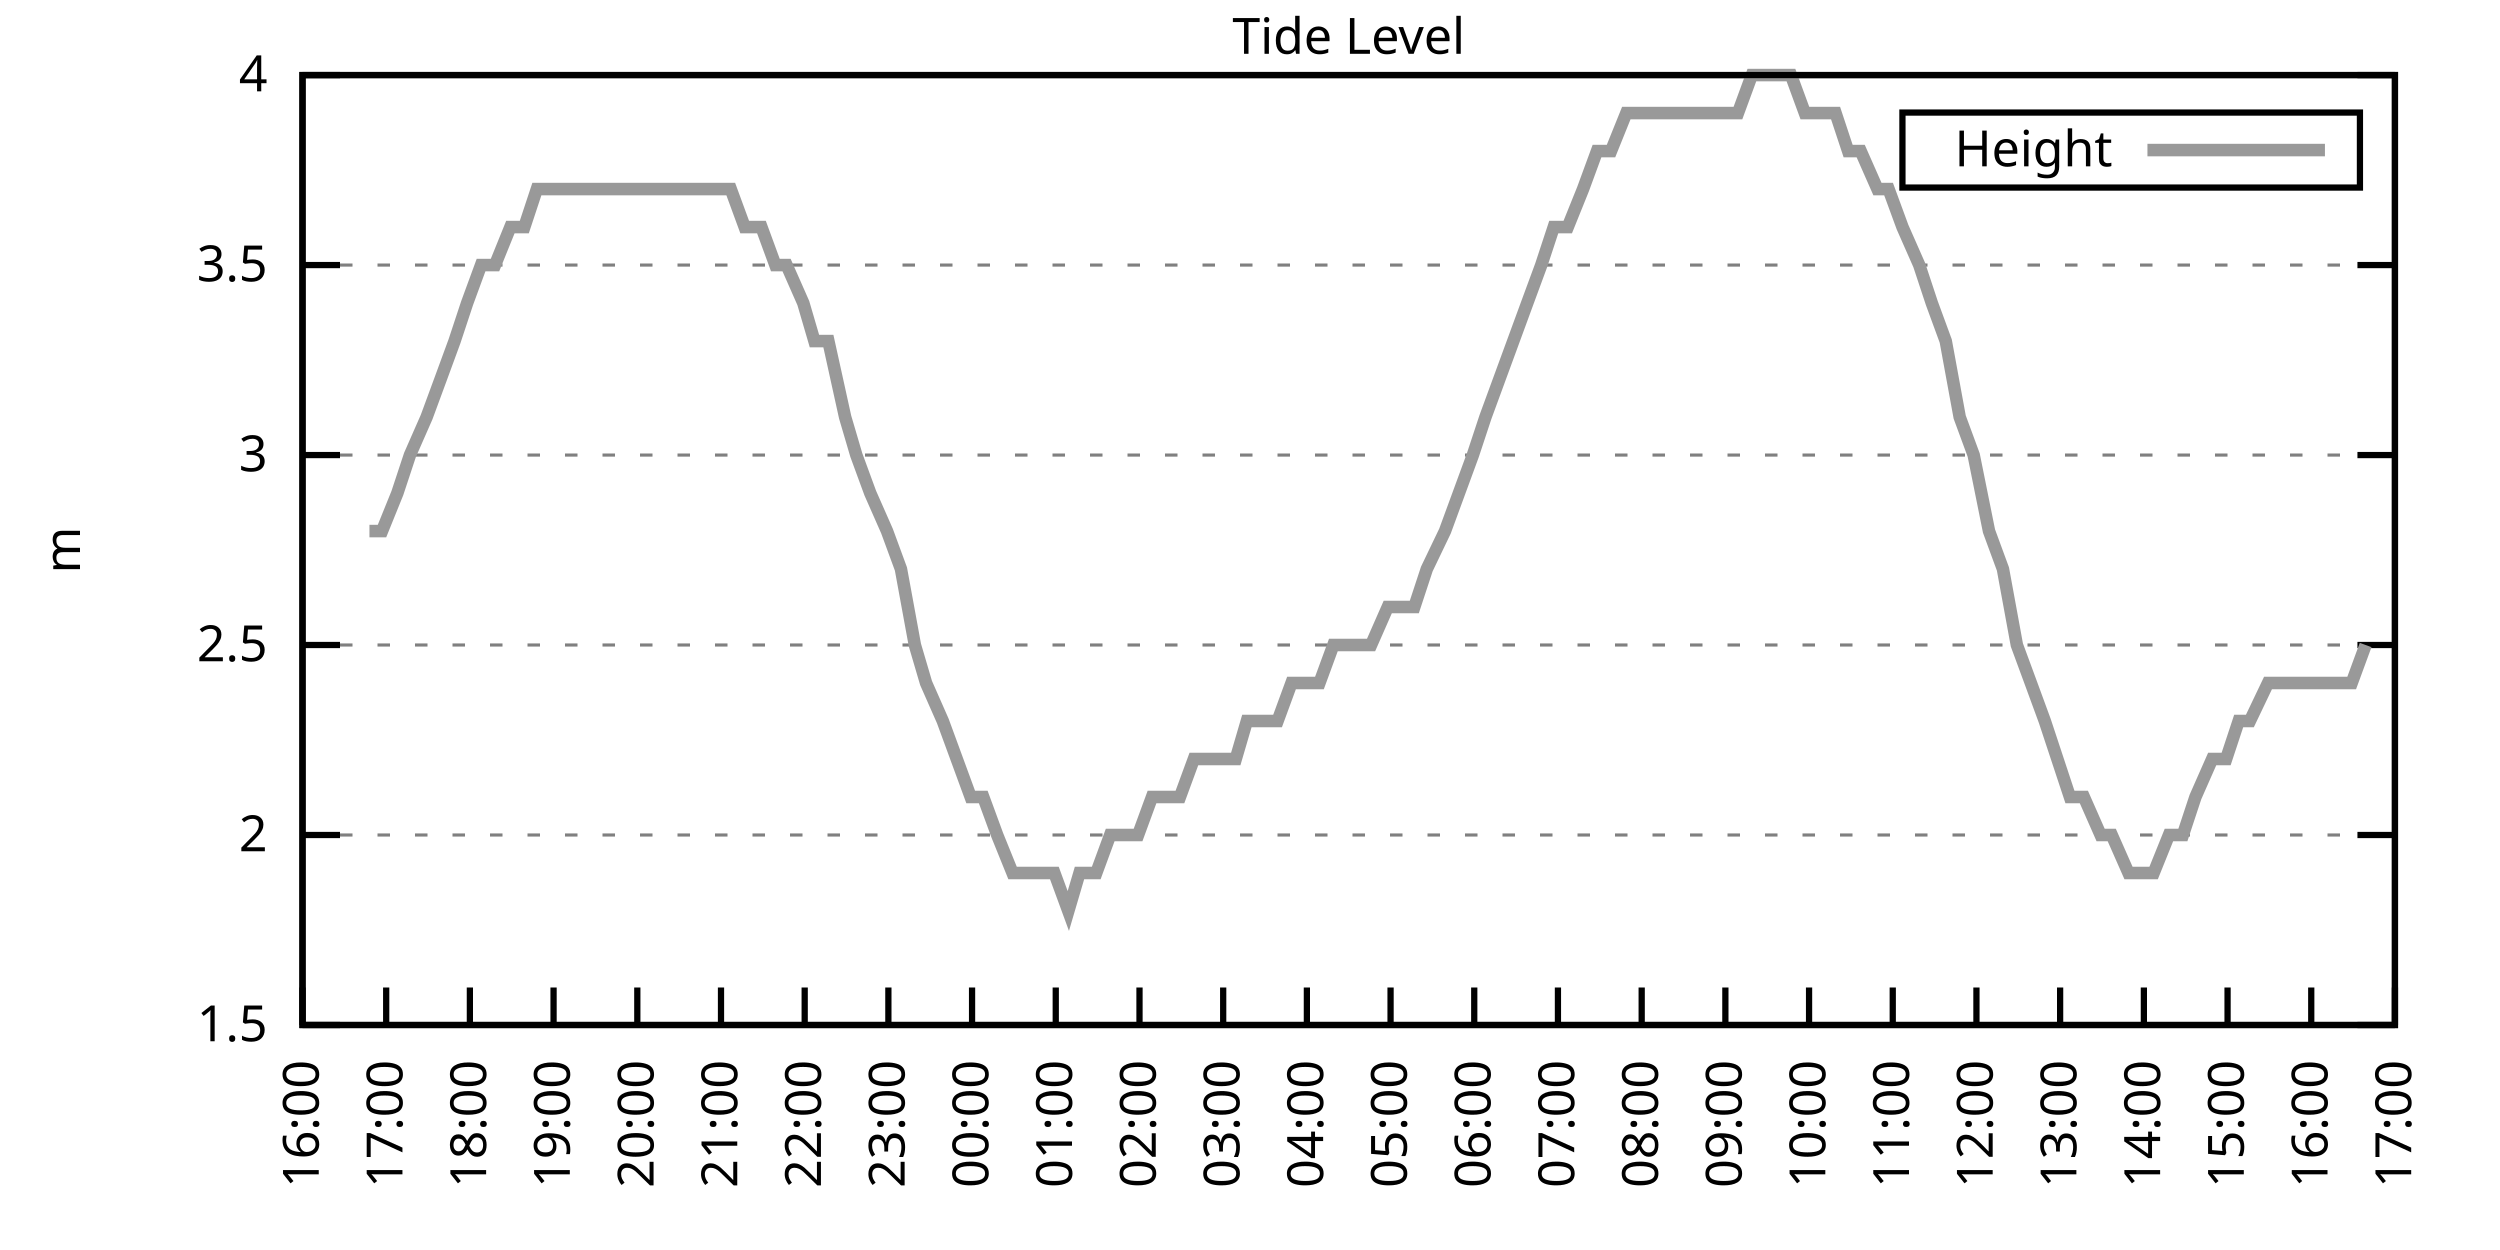
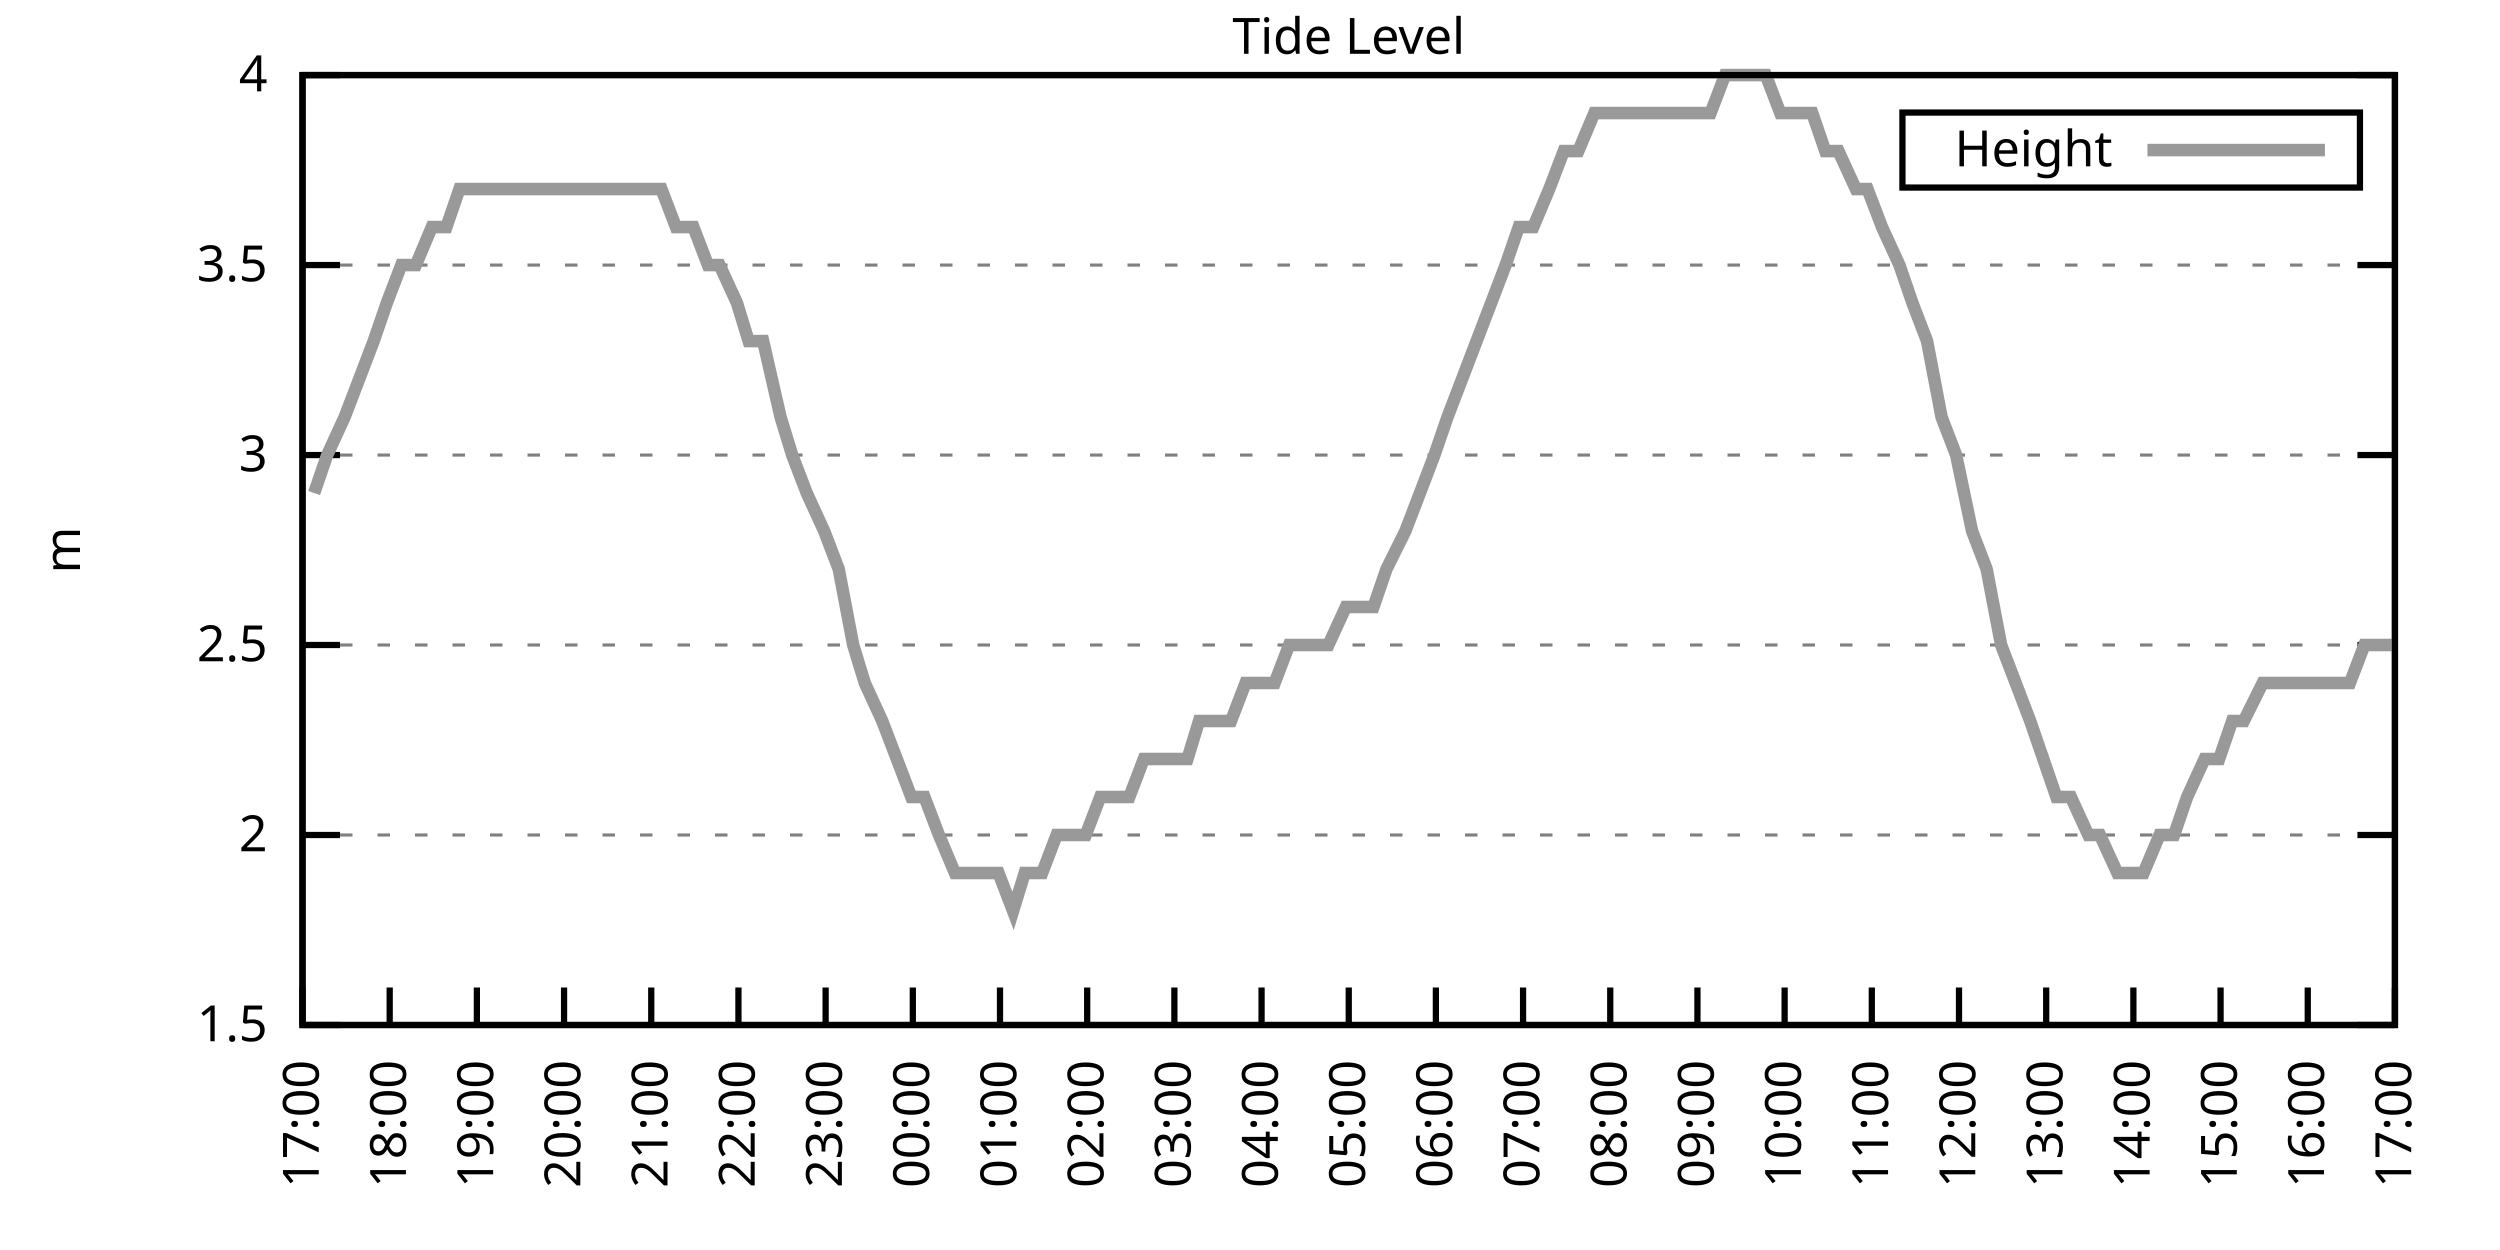
<svg xmlns="http://www.w3.org/2000/svg" xmlns:xlink="http://www.w3.org/1999/xlink" width="400" height="200" viewBox="0 0 400 200">
  <g id="gnuplot_canvas">
    <rect x="0" y="0" width="400" height="200" fill="none" />
    <defs>
      <circle id="gpDot" r="0.5" stroke-width="0.5" stroke="currentColor" />
      <path id="gpPt0" stroke-width="0.333" stroke="currentColor" d="M-1,0 h2 M0,-1 v2" />
      <path id="gpPt1" stroke-width="0.333" stroke="currentColor" d="M-1,-1 L1,1 M1,-1 L-1,1" />
      <path id="gpPt2" stroke-width="0.333" stroke="currentColor" d="M-1,0 L1,0 M0,-1 L0,1 M-1,-1 L1,1 M-1,1 L1,-1" />
      <rect id="gpPt3" stroke-width="0.333" stroke="currentColor" x="-1" y="-1" width="2" height="2" />
      <rect id="gpPt4" stroke-width="0.333" stroke="currentColor" fill="currentColor" x="-1" y="-1" width="2" height="2" />
      <circle id="gpPt5" stroke-width="0.333" stroke="currentColor" cx="0" cy="0" r="1" />
      <use xlink:href="#gpPt5" id="gpPt6" fill="currentColor" stroke="none" />
      <path id="gpPt7" stroke-width="0.333" stroke="currentColor" d="M0,-1.33 L-1.33,0.67 L1.33,0.67 z" />
      <use xlink:href="#gpPt7" id="gpPt8" fill="currentColor" stroke="none" />
      <use xlink:href="#gpPt7" id="gpPt9" stroke="currentColor" transform="rotate(180)" />
      <use xlink:href="#gpPt9" id="gpPt10" fill="currentColor" stroke="none" />
      <use xlink:href="#gpPt3" id="gpPt11" stroke="currentColor" transform="rotate(45)" />
      <use xlink:href="#gpPt11" id="gpPt12" fill="currentColor" stroke="none" />
      <path id="gpPt13" stroke-width="0.333" stroke="currentColor" d="M0,1.330 L1.265,0.411 L0.782,-1.067 L-0.782,-1.076 L-1.265,0.411 z" />
      <use xlink:href="#gpPt13" id="gpPt14" fill="currentColor" stroke="none" />
      <filter id="textbox" filterUnits="objectBoundingBox" x="0" y="0" height="1" width="1">
        <feFlood flood-color="white" flood-opacity="1" result="bgnd" />
        <feComposite in="SourceGraphic" in2="bgnd" operator="atop" />
      </filter>
      <filter id="greybox" filterUnits="objectBoundingBox" x="0" y="0" height="1" width="1">
        <feFlood flood-color="lightgrey" flood-opacity="1" result="grey" />
        <feComposite in="SourceGraphic" in2="grey" operator="atop" />
      </filter>
    </defs>
    <g fill="none" color="white" stroke="currentColor" stroke-width="1.00" stroke-linecap="butt" stroke-linejoin="miter">
</g>
    <g fill="none" color="black" stroke="currentColor" stroke-width="1.00" stroke-linecap="butt" stroke-linejoin="miter">
      <g stroke="none" shape-rendering="crispEdges">
        <polygon fill="rgb(255, 255, 255)" points="48.40,164.00 383.18,164.00 383.18,12.02 48.40,12.02 " />
      </g>
    </g>
    <g fill="none" color="black" stroke="currentColor" stroke-width="1.00" stroke-linecap="butt" stroke-linejoin="miter">
</g>
    <g fill="none" color="black" stroke="black" stroke-width="0.50" stroke-linecap="butt" stroke-linejoin="miter">
</g>
    <g fill="none" color="gray" stroke="currentColor" stroke-width="0.50" stroke-linecap="butt" stroke-linejoin="miter">
      <path stroke="gray" stroke-dasharray="2,4" class="gridline" d="M48.40,164.00 L383.19,164.00  " />
    </g>
    <g fill="none" color="gray" stroke="gray" stroke-width="1.00" stroke-linecap="butt" stroke-linejoin="miter">
</g>
    <g fill="none" color="black" stroke="currentColor" stroke-width="1.00" stroke-linecap="butt" stroke-linejoin="miter">
      <path stroke="black" d="M48.40,164.00 L54.40,164.00 M383.19,164.00 L377.19,164.00  " />
      <g transform="translate(42.80,166.60)" stroke="none" fill="black" font-family="Sans" font-size="8.00" text-anchor="end">
        <text>
          <tspan font-family="Sans"> 1.5</tspan>
        </text>
      </g>
    </g>
    <g fill="none" color="black" stroke="currentColor" stroke-width="1.00" stroke-linecap="butt" stroke-linejoin="miter">
</g>
    <g fill="none" color="black" stroke="black" stroke-width="0.50" stroke-linecap="butt" stroke-linejoin="miter">
</g>
    <g fill="none" color="gray" stroke="currentColor" stroke-width="0.50" stroke-linecap="butt" stroke-linejoin="miter">
      <path stroke="gray" stroke-dasharray="2,4" class="gridline" d="M48.40,133.60 L383.19,133.60  " />
    </g>
    <g fill="none" color="gray" stroke="gray" stroke-width="1.00" stroke-linecap="butt" stroke-linejoin="miter">
</g>
    <g fill="none" color="black" stroke="currentColor" stroke-width="1.00" stroke-linecap="butt" stroke-linejoin="miter">
      <path stroke="black" d="M48.40,133.60 L54.40,133.60 M383.19,133.60 L377.19,133.60  " />
      <g transform="translate(42.80,136.20)" stroke="none" fill="black" font-family="Sans" font-size="8.00" text-anchor="end">
        <text>
          <tspan font-family="Sans"> 2</tspan>
        </text>
      </g>
    </g>
    <g fill="none" color="black" stroke="currentColor" stroke-width="1.00" stroke-linecap="butt" stroke-linejoin="miter">
</g>
    <g fill="none" color="black" stroke="black" stroke-width="0.50" stroke-linecap="butt" stroke-linejoin="miter">
</g>
    <g fill="none" color="gray" stroke="currentColor" stroke-width="0.50" stroke-linecap="butt" stroke-linejoin="miter">
      <path stroke="gray" stroke-dasharray="2,4" class="gridline" d="M48.40,103.20 L383.19,103.20  " />
    </g>
    <g fill="none" color="gray" stroke="gray" stroke-width="1.00" stroke-linecap="butt" stroke-linejoin="miter">
</g>
    <g fill="none" color="black" stroke="currentColor" stroke-width="1.00" stroke-linecap="butt" stroke-linejoin="miter">
      <path stroke="black" d="M48.40,103.20 L54.40,103.20 M383.19,103.20 L377.19,103.20  " />
      <g transform="translate(42.80,105.80)" stroke="none" fill="black" font-family="Sans" font-size="8.00" text-anchor="end">
        <text>
          <tspan font-family="Sans"> 2.5</tspan>
        </text>
      </g>
    </g>
    <g fill="none" color="black" stroke="currentColor" stroke-width="1.00" stroke-linecap="butt" stroke-linejoin="miter">
</g>
    <g fill="none" color="black" stroke="black" stroke-width="0.50" stroke-linecap="butt" stroke-linejoin="miter">
</g>
    <g fill="none" color="gray" stroke="currentColor" stroke-width="0.50" stroke-linecap="butt" stroke-linejoin="miter">
      <path stroke="gray" stroke-dasharray="2,4" class="gridline" d="M48.40,72.81 L383.19,72.81  " />
    </g>
    <g fill="none" color="gray" stroke="gray" stroke-width="1.00" stroke-linecap="butt" stroke-linejoin="miter">
</g>
    <g fill="none" color="black" stroke="currentColor" stroke-width="1.00" stroke-linecap="butt" stroke-linejoin="miter">
      <path stroke="black" d="M48.40,72.81 L54.40,72.81 M383.19,72.81 L377.19,72.81  " />
      <g transform="translate(42.80,75.41)" stroke="none" fill="black" font-family="Sans" font-size="8.00" text-anchor="end">
        <text>
          <tspan font-family="Sans"> 3</tspan>
        </text>
      </g>
    </g>
    <g fill="none" color="black" stroke="currentColor" stroke-width="1.00" stroke-linecap="butt" stroke-linejoin="miter">
</g>
    <g fill="none" color="black" stroke="black" stroke-width="0.50" stroke-linecap="butt" stroke-linejoin="miter">
</g>
    <g fill="none" color="gray" stroke="currentColor" stroke-width="0.50" stroke-linecap="butt" stroke-linejoin="miter">
      <path stroke="gray" stroke-dasharray="2,4" class="gridline" d="M48.40,42.41 L383.19,42.41  " />
    </g>
    <g fill="none" color="gray" stroke="gray" stroke-width="1.00" stroke-linecap="butt" stroke-linejoin="miter">
</g>
    <g fill="none" color="black" stroke="currentColor" stroke-width="1.00" stroke-linecap="butt" stroke-linejoin="miter">
      <path stroke="black" d="M48.40,42.41 L54.40,42.41 M383.19,42.41 L377.19,42.41  " />
      <g transform="translate(42.80,45.01)" stroke="none" fill="black" font-family="Sans" font-size="8.00" text-anchor="end">
        <text>
          <tspan font-family="Sans"> 3.5</tspan>
        </text>
      </g>
    </g>
    <g fill="none" color="black" stroke="currentColor" stroke-width="1.00" stroke-linecap="butt" stroke-linejoin="miter">
</g>
    <g fill="none" color="black" stroke="black" stroke-width="0.50" stroke-linecap="butt" stroke-linejoin="miter">
</g>
    <g fill="none" color="gray" stroke="currentColor" stroke-width="0.50" stroke-linecap="butt" stroke-linejoin="miter">
      <path stroke="gray" stroke-dasharray="2,4" class="gridline" d="M48.40,12.01 L383.19,12.01  " />
    </g>
    <g fill="none" color="gray" stroke="gray" stroke-width="1.00" stroke-linecap="butt" stroke-linejoin="miter">
</g>
    <g fill="none" color="black" stroke="currentColor" stroke-width="1.00" stroke-linecap="butt" stroke-linejoin="miter">
      <path stroke="black" d="M48.40,12.01 L54.40,12.01 M383.19,12.01 L377.19,12.01  " />
      <g transform="translate(42.80,14.61)" stroke="none" fill="black" font-family="Sans" font-size="8.00" text-anchor="end">
        <text>
          <tspan font-family="Sans"> 4</tspan>
        </text>
      </g>
    </g>
    <g fill="none" color="black" stroke="currentColor" stroke-width="1.00" stroke-linecap="butt" stroke-linejoin="miter">
      <path stroke="black" d="M48.40,164.00 L48.40,158.00  " />
      <g transform="translate(51.00,169.60) rotate(270.00)" stroke="none" fill="black" font-family="Sans" font-size="8.00" text-anchor="end">
        <text>
-           <tspan font-family="Sans">16:00</tspan>
-         </text>
-       </g>
-     </g>
-     <g fill="none" color="black" stroke="currentColor" stroke-width="1.00" stroke-linecap="butt" stroke-linejoin="miter">
-       <path stroke="black" d="M61.79,164.00 L61.79,158.00  " />
-       <g transform="translate(64.39,169.60) rotate(270.00)" stroke="none" fill="black" font-family="Sans" font-size="8.00" text-anchor="end">
-         <text>
          <tspan font-family="Sans">17:00</tspan>
        </text>
      </g>
    </g>
    <g fill="none" color="black" stroke="currentColor" stroke-width="1.00" stroke-linecap="butt" stroke-linejoin="miter">
-       <path stroke="black" d="M75.18,164.00 L75.18,158.00  " />
-       <g transform="translate(77.78,169.60) rotate(270.00)" stroke="none" fill="black" font-family="Sans" font-size="8.00" text-anchor="end">
+       <path stroke="black" d="M62.35,164.00 L62.35,158.00  " />
+       <g transform="translate(64.95,169.60) rotate(270.00)" stroke="none" fill="black" font-family="Sans" font-size="8.00" text-anchor="end">
        <text>
          <tspan font-family="Sans">18:00</tspan>
        </text>
      </g>
    </g>
    <g fill="none" color="black" stroke="currentColor" stroke-width="1.00" stroke-linecap="butt" stroke-linejoin="miter">
-       <path stroke="black" d="M88.57,164.00 L88.57,158.00  " />
-       <g transform="translate(91.17,169.60) rotate(270.00)" stroke="none" fill="black" font-family="Sans" font-size="8.00" text-anchor="end">
+       <path stroke="black" d="M76.30,164.00 L76.30,158.00  " />
+       <g transform="translate(78.90,169.60) rotate(270.00)" stroke="none" fill="black" font-family="Sans" font-size="8.00" text-anchor="end">
        <text>
          <tspan font-family="Sans">19:00</tspan>
        </text>
      </g>
    </g>
    <g fill="none" color="black" stroke="currentColor" stroke-width="1.00" stroke-linecap="butt" stroke-linejoin="miter">
-       <path stroke="black" d="M101.97,164.00 L101.97,158.00  " />
-       <g transform="translate(104.57,169.60) rotate(270.00)" stroke="none" fill="black" font-family="Sans" font-size="8.00" text-anchor="end">
+       <path stroke="black" d="M90.25,164.00 L90.25,158.00  " />
+       <g transform="translate(92.85,169.60) rotate(270.00)" stroke="none" fill="black" font-family="Sans" font-size="8.00" text-anchor="end">
        <text>
          <tspan font-family="Sans">20:00</tspan>
        </text>
      </g>
    </g>
    <g fill="none" color="black" stroke="currentColor" stroke-width="1.00" stroke-linecap="butt" stroke-linejoin="miter">
-       <path stroke="black" d="M115.36,164.00 L115.36,158.00  " />
-       <g transform="translate(117.96,169.60) rotate(270.00)" stroke="none" fill="black" font-family="Sans" font-size="8.00" text-anchor="end">
+       <path stroke="black" d="M104.20,164.00 L104.20,158.00  " />
+       <g transform="translate(106.80,169.60) rotate(270.00)" stroke="none" fill="black" font-family="Sans" font-size="8.00" text-anchor="end">
        <text>
          <tspan font-family="Sans">21:00</tspan>
        </text>
      </g>
    </g>
    <g fill="none" color="black" stroke="currentColor" stroke-width="1.00" stroke-linecap="butt" stroke-linejoin="miter">
-       <path stroke="black" d="M128.75,164.00 L128.75,158.00  " />
-       <g transform="translate(131.35,169.60) rotate(270.00)" stroke="none" fill="black" font-family="Sans" font-size="8.00" text-anchor="end">
+       <path stroke="black" d="M118.15,164.00 L118.15,158.00  " />
+       <g transform="translate(120.75,169.60) rotate(270.00)" stroke="none" fill="black" font-family="Sans" font-size="8.00" text-anchor="end">
        <text>
          <tspan font-family="Sans">22:00</tspan>
        </text>
      </g>
    </g>
    <g fill="none" color="black" stroke="currentColor" stroke-width="1.00" stroke-linecap="butt" stroke-linejoin="miter">
-       <path stroke="black" d="M142.14,164.00 L142.14,158.00  " />
-       <g transform="translate(144.74,169.60) rotate(270.00)" stroke="none" fill="black" font-family="Sans" font-size="8.00" text-anchor="end">
+       <path stroke="black" d="M132.10,164.00 L132.10,158.00  " />
+       <g transform="translate(134.70,169.60) rotate(270.00)" stroke="none" fill="black" font-family="Sans" font-size="8.00" text-anchor="end">
        <text>
          <tspan font-family="Sans">23:00</tspan>
        </text>
      </g>
    </g>
    <g fill="none" color="black" stroke="currentColor" stroke-width="1.00" stroke-linecap="butt" stroke-linejoin="miter">
-       <path stroke="black" d="M155.53,164.00 L155.53,158.00  " />
-       <g transform="translate(158.13,169.60) rotate(270.00)" stroke="none" fill="black" font-family="Sans" font-size="8.00" text-anchor="end">
+       <path stroke="black" d="M146.05,164.00 L146.05,158.00  " />
+       <g transform="translate(148.65,169.60) rotate(270.00)" stroke="none" fill="black" font-family="Sans" font-size="8.00" text-anchor="end">
        <text>
          <tspan font-family="Sans">00:00</tspan>
        </text>
      </g>
    </g>
    <g fill="none" color="black" stroke="currentColor" stroke-width="1.00" stroke-linecap="butt" stroke-linejoin="miter">
-       <path stroke="black" d="M168.92,164.00 L168.92,158.00  " />
-       <g transform="translate(171.52,169.60) rotate(270.00)" stroke="none" fill="black" font-family="Sans" font-size="8.00" text-anchor="end">
+       <path stroke="black" d="M160.00,164.00 L160.00,158.00  " />
+       <g transform="translate(162.60,169.60) rotate(270.00)" stroke="none" fill="black" font-family="Sans" font-size="8.00" text-anchor="end">
        <text>
          <tspan font-family="Sans">01:00</tspan>
        </text>
      </g>
    </g>
    <g fill="none" color="black" stroke="currentColor" stroke-width="1.00" stroke-linecap="butt" stroke-linejoin="miter">
-       <path stroke="black" d="M182.32,164.00 L182.32,158.00  " />
-       <g transform="translate(184.92,169.60) rotate(270.00)" stroke="none" fill="black" font-family="Sans" font-size="8.00" text-anchor="end">
+       <path stroke="black" d="M173.95,164.00 L173.95,158.00  " />
+       <g transform="translate(176.55,169.60) rotate(270.00)" stroke="none" fill="black" font-family="Sans" font-size="8.00" text-anchor="end">
        <text>
          <tspan font-family="Sans">02:00</tspan>
        </text>
      </g>
    </g>
    <g fill="none" color="black" stroke="currentColor" stroke-width="1.00" stroke-linecap="butt" stroke-linejoin="miter">
-       <path stroke="black" d="M195.71,164.00 L195.71,158.00  " />
-       <g transform="translate(198.31,169.60) rotate(270.00)" stroke="none" fill="black" font-family="Sans" font-size="8.00" text-anchor="end">
+       <path stroke="black" d="M187.90,164.00 L187.90,158.00  " />
+       <g transform="translate(190.50,169.60) rotate(270.00)" stroke="none" fill="black" font-family="Sans" font-size="8.00" text-anchor="end">
        <text>
          <tspan font-family="Sans">03:00</tspan>
        </text>
      </g>
    </g>
    <g fill="none" color="black" stroke="currentColor" stroke-width="1.00" stroke-linecap="butt" stroke-linejoin="miter">
-       <path stroke="black" d="M209.10,164.00 L209.10,158.00  " />
-       <g transform="translate(211.70,169.60) rotate(270.00)" stroke="none" fill="black" font-family="Sans" font-size="8.00" text-anchor="end">
+       <path stroke="black" d="M201.85,164.00 L201.85,158.00  " />
+       <g transform="translate(204.45,169.60) rotate(270.00)" stroke="none" fill="black" font-family="Sans" font-size="8.00" text-anchor="end">
        <text>
          <tspan font-family="Sans">04:00</tspan>
        </text>
      </g>
    </g>
    <g fill="none" color="black" stroke="currentColor" stroke-width="1.00" stroke-linecap="butt" stroke-linejoin="miter">
-       <path stroke="black" d="M222.49,164.00 L222.49,158.00  " />
-       <g transform="translate(225.09,169.60) rotate(270.00)" stroke="none" fill="black" font-family="Sans" font-size="8.00" text-anchor="end">
+       <path stroke="black" d="M215.80,164.00 L215.80,158.00  " />
+       <g transform="translate(218.40,169.60) rotate(270.00)" stroke="none" fill="black" font-family="Sans" font-size="8.00" text-anchor="end">
        <text>
          <tspan font-family="Sans">05:00</tspan>
        </text>
      </g>
    </g>
    <g fill="none" color="black" stroke="currentColor" stroke-width="1.00" stroke-linecap="butt" stroke-linejoin="miter">
-       <path stroke="black" d="M235.88,164.00 L235.88,158.00  " />
-       <g transform="translate(238.48,169.60) rotate(270.00)" stroke="none" fill="black" font-family="Sans" font-size="8.00" text-anchor="end">
+       <path stroke="black" d="M229.74,164.00 L229.74,158.00  " />
+       <g transform="translate(232.34,169.60) rotate(270.00)" stroke="none" fill="black" font-family="Sans" font-size="8.00" text-anchor="end">
        <text>
          <tspan font-family="Sans">06:00</tspan>
        </text>
      </g>
    </g>
    <g fill="none" color="black" stroke="currentColor" stroke-width="1.00" stroke-linecap="butt" stroke-linejoin="miter">
-       <path stroke="black" d="M249.27,164.00 L249.27,158.00  " />
-       <g transform="translate(251.87,169.60) rotate(270.00)" stroke="none" fill="black" font-family="Sans" font-size="8.00" text-anchor="end">
+       <path stroke="black" d="M243.69,164.00 L243.69,158.00  " />
+       <g transform="translate(246.29,169.60) rotate(270.00)" stroke="none" fill="black" font-family="Sans" font-size="8.00" text-anchor="end">
        <text>
          <tspan font-family="Sans">07:00</tspan>
        </text>
      </g>
    </g>
    <g fill="none" color="black" stroke="currentColor" stroke-width="1.00" stroke-linecap="butt" stroke-linejoin="miter">
-       <path stroke="black" d="M262.67,164.00 L262.67,158.00  " />
-       <g transform="translate(265.27,169.60) rotate(270.00)" stroke="none" fill="black" font-family="Sans" font-size="8.00" text-anchor="end">
+       <path stroke="black" d="M257.64,164.00 L257.64,158.00  " />
+       <g transform="translate(260.24,169.60) rotate(270.00)" stroke="none" fill="black" font-family="Sans" font-size="8.00" text-anchor="end">
        <text>
          <tspan font-family="Sans">08:00</tspan>
        </text>
      </g>
    </g>
    <g fill="none" color="black" stroke="currentColor" stroke-width="1.00" stroke-linecap="butt" stroke-linejoin="miter">
-       <path stroke="black" d="M276.06,164.00 L276.06,158.00  " />
-       <g transform="translate(278.66,169.60) rotate(270.00)" stroke="none" fill="black" font-family="Sans" font-size="8.00" text-anchor="end">
+       <path stroke="black" d="M271.59,164.00 L271.59,158.00  " />
+       <g transform="translate(274.19,169.60) rotate(270.00)" stroke="none" fill="black" font-family="Sans" font-size="8.00" text-anchor="end">
        <text>
          <tspan font-family="Sans">09:00</tspan>
        </text>
      </g>
    </g>
    <g fill="none" color="black" stroke="currentColor" stroke-width="1.00" stroke-linecap="butt" stroke-linejoin="miter">
-       <path stroke="black" d="M289.45,164.00 L289.45,158.00  " />
-       <g transform="translate(292.05,169.60) rotate(270.00)" stroke="none" fill="black" font-family="Sans" font-size="8.00" text-anchor="end">
+       <path stroke="black" d="M285.54,164.00 L285.54,158.00  " />
+       <g transform="translate(288.14,169.60) rotate(270.00)" stroke="none" fill="black" font-family="Sans" font-size="8.00" text-anchor="end">
        <text>
          <tspan font-family="Sans">10:00</tspan>
        </text>
      </g>
    </g>
    <g fill="none" color="black" stroke="currentColor" stroke-width="1.00" stroke-linecap="butt" stroke-linejoin="miter">
-       <path stroke="black" d="M302.84,164.00 L302.84,158.00  " />
-       <g transform="translate(305.44,169.60) rotate(270.00)" stroke="none" fill="black" font-family="Sans" font-size="8.00" text-anchor="end">
+       <path stroke="black" d="M299.49,164.00 L299.49,158.00  " />
+       <g transform="translate(302.09,169.60) rotate(270.00)" stroke="none" fill="black" font-family="Sans" font-size="8.00" text-anchor="end">
        <text>
          <tspan font-family="Sans">11:00</tspan>
        </text>
      </g>
    </g>
    <g fill="none" color="black" stroke="currentColor" stroke-width="1.00" stroke-linecap="butt" stroke-linejoin="miter">
-       <path stroke="black" d="M316.23,164.00 L316.23,158.00  " />
-       <g transform="translate(318.83,169.60) rotate(270.00)" stroke="none" fill="black" font-family="Sans" font-size="8.00" text-anchor="end">
+       <path stroke="black" d="M313.44,164.00 L313.44,158.00  " />
+       <g transform="translate(316.04,169.60) rotate(270.00)" stroke="none" fill="black" font-family="Sans" font-size="8.00" text-anchor="end">
        <text>
          <tspan font-family="Sans">12:00</tspan>
        </text>
      </g>
    </g>
    <g fill="none" color="black" stroke="currentColor" stroke-width="1.00" stroke-linecap="butt" stroke-linejoin="miter">
-       <path stroke="black" d="M329.62,164.00 L329.62,158.00  " />
-       <g transform="translate(332.22,169.60) rotate(270.00)" stroke="none" fill="black" font-family="Sans" font-size="8.00" text-anchor="end">
+       <path stroke="black" d="M327.39,164.00 L327.39,158.00  " />
+       <g transform="translate(329.99,169.60) rotate(270.00)" stroke="none" fill="black" font-family="Sans" font-size="8.00" text-anchor="end">
        <text>
          <tspan font-family="Sans">13:00</tspan>
        </text>
      </g>
    </g>
    <g fill="none" color="black" stroke="currentColor" stroke-width="1.00" stroke-linecap="butt" stroke-linejoin="miter">
-       <path stroke="black" d="M343.02,164.00 L343.02,158.00  " />
-       <g transform="translate(345.62,169.60) rotate(270.00)" stroke="none" fill="black" font-family="Sans" font-size="8.00" text-anchor="end">
+       <path stroke="black" d="M341.34,164.00 L341.34,158.00  " />
+       <g transform="translate(343.94,169.60) rotate(270.00)" stroke="none" fill="black" font-family="Sans" font-size="8.00" text-anchor="end">
        <text>
          <tspan font-family="Sans">14:00</tspan>
        </text>
      </g>
    </g>
    <g fill="none" color="black" stroke="currentColor" stroke-width="1.00" stroke-linecap="butt" stroke-linejoin="miter">
-       <path stroke="black" d="M356.41,164.00 L356.41,158.00  " />
-       <g transform="translate(359.01,169.60) rotate(270.00)" stroke="none" fill="black" font-family="Sans" font-size="8.00" text-anchor="end">
+       <path stroke="black" d="M355.29,164.00 L355.29,158.00  " />
+       <g transform="translate(357.89,169.60) rotate(270.00)" stroke="none" fill="black" font-family="Sans" font-size="8.00" text-anchor="end">
        <text>
          <tspan font-family="Sans">15:00</tspan>
        </text>
      </g>
    </g>
    <g fill="none" color="black" stroke="currentColor" stroke-width="1.00" stroke-linecap="butt" stroke-linejoin="miter">
-       <path stroke="black" d="M369.80,164.00 L369.80,158.00  " />
-       <g transform="translate(372.40,169.60) rotate(270.00)" stroke="none" fill="black" font-family="Sans" font-size="8.00" text-anchor="end">
+       <path stroke="black" d="M369.24,164.00 L369.24,158.00  " />
+       <g transform="translate(371.84,169.60) rotate(270.00)" stroke="none" fill="black" font-family="Sans" font-size="8.00" text-anchor="end">
        <text>
          <tspan font-family="Sans">16:00</tspan>
        </text>
      </g>
    </g>
    <g fill="none" color="black" stroke="currentColor" stroke-width="1.00" stroke-linecap="butt" stroke-linejoin="miter">
      <path stroke="black" d="M383.19,164.00 L383.19,158.00  " />
      <g transform="translate(385.79,169.60) rotate(270.00)" stroke="none" fill="black" font-family="Sans" font-size="8.00" text-anchor="end">
        <text>
          <tspan font-family="Sans">17:00</tspan>
        </text>
      </g>
    </g>
    <g fill="none" color="black" stroke="currentColor" stroke-width="1.00" stroke-linecap="butt" stroke-linejoin="miter">
</g>
    <g fill="none" color="black" stroke="currentColor" stroke-width="1.00" stroke-linecap="butt" stroke-linejoin="miter">
      <path stroke="black" d="M48.40,12.01 L48.40,164.00 L383.19,164.00 L383.19,12.01 L48.40,12.01 Z  " />
    </g>
    <g fill="none" color="black" stroke="currentColor" stroke-width="1.00" stroke-linecap="butt" stroke-linejoin="miter">
</g>
    <g fill="none" color="black" stroke="currentColor" stroke-width="1.00" stroke-linecap="butt" stroke-linejoin="miter">
      <path stroke="black" d="M304.39,30.01 L304.39,18.01 L377.59,18.01 L377.59,30.01 L304.39,30.01 Z  " />
    </g>
    <g id="Tide_level_plot_1">
      <g fill="none" color="white" stroke="black" stroke-width="2.00" stroke-linecap="butt" stroke-linejoin="miter">
</g>
      <g fill="none" color="black" stroke="currentColor" stroke-width="2.00" stroke-linecap="butt" stroke-linejoin="miter">
        <g transform="translate(337.99,26.61)" stroke="none" fill="black" font-family="Sans" font-size="8.00" text-anchor="end">
          <text>
            <tspan font-family="Sans">Height</tspan>
          </text>
        </g>
      </g>
      <g fill="none" color="black" stroke="currentColor" stroke-width="2.00" stroke-linecap="butt" stroke-linejoin="miter">
-         <path stroke="rgb(153, 153, 153)" d="M343.59,24.01 L371.99,24.01 M59.11,84.97 L61.12,84.97 L63.58,78.89 L65.59,72.81 L68.26,66.73 L70.50,60.65   L72.73,54.57 L74.74,48.49 L76.97,42.41 L79.20,42.41 L81.66,36.33 L83.89,36.33 L85.90,30.25 L87.91,30.25   L90.58,30.25 L92.82,30.25 L94.82,30.25 L97.28,30.25 L99.29,30.25 L101.30,30.25 L103.53,30.25 L105.76,30.25   L108.22,30.25 L110.45,30.25 L112.46,30.25 L115.13,30.25 L116.92,30.25 L119.15,36.33 L121.83,36.33 L124.06,42.41   L125.85,42.41 L128.53,48.49 L130.31,54.57 L132.54,54.57 L135.22,66.73 L137.01,72.81 L139.24,78.89 L141.92,84.97   L144.15,91.04 L146.38,103.20 L148.17,109.28 L150.85,115.36 L153.08,121.44 L155.31,127.52 L157.32,127.52 L159.55,133.60   L162.01,139.68 L164.24,139.68 L166.25,139.68 L168.70,139.68 L170.93,145.76 L172.72,139.68 L175.40,139.68 L177.63,133.60   L179.64,133.60 L182.09,133.60 L184.32,127.52 L186.56,127.52 L188.79,127.52 L191.02,121.44 L193.25,121.44 L195.48,121.44   L197.72,121.44 L199.50,115.36 L202.18,115.36 L204.41,115.36 L206.64,109.28 L208.88,109.28 L211.11,109.28 L213.34,103.20   L215.13,103.20 L217.80,103.20 L219.37,103.20 L222.04,97.12 L224.05,97.12 L226.29,97.12 L228.29,91.04 L231.20,84.97   L233.43,78.89 L235.66,72.81 L237.67,66.73 L239.90,60.65 L242.13,54.57 L244.36,48.49 L246.60,42.41 L248.60,36.33   L250.84,36.33 L253.29,30.25 L255.52,24.17 L257.76,24.17 L260.21,18.09 L262.22,18.09 L264.45,18.09 L266.68,18.09   L268.69,18.09 L271.37,18.09 L273.16,18.09 L275.83,18.09 L278.07,18.09 L280.30,12.01 L282.53,12.01 L284.54,12.01   L286.55,12.01 L288.78,18.09 L291.46,18.09 L293.69,18.09 L295.70,24.17 L297.71,24.17 L300.39,30.25 L302.17,30.25   L304.40,36.33 L307.08,42.41 L309.09,48.49 L311.32,54.57 L313.55,66.73 L315.79,72.81 L318.24,84.97 L320.47,91.04   L322.70,103.20 L324.94,109.28 L327.17,115.36 L329.18,121.44 L331.19,127.52 L333.42,127.52 L336.10,133.60 L337.88,133.60   L340.56,139.68 L342.57,139.68 L344.58,139.68 L347.03,133.60 L349.26,133.60 L351.27,127.52 L353.95,121.44 L356.18,121.44   L358.19,115.36 L359.98,115.36 L362.88,109.28 L364.44,109.28 L367.34,109.28 L369.58,109.28 L371.81,109.28 L374.04,109.28   L376.27,109.28 L378.50,103.20  " />
+         <path stroke="rgb(153, 153, 153)" d="M343.59,24.01 L371.99,24.01 M50.26,78.89 L52.35,72.81 L55.14,66.73 L57.47,60.65 L59.79,54.57 L61.88,48.49   L64.21,42.41 L66.53,42.41 L69.09,36.33 L71.42,36.33 L73.51,30.25 L75.60,30.25 L78.39,30.25 L80.72,30.25   L82.81,30.25 L85.37,30.25 L87.46,30.25 L89.55,30.25 L91.88,30.25 L94.20,30.25 L96.76,30.25 L99.08,30.25   L101.18,30.25 L103.97,30.25 L105.83,30.25 L108.15,36.33 L110.94,36.33 L113.27,42.41 L115.13,42.41 L117.92,48.49   L119.78,54.57 L122.10,54.57 L124.89,66.73 L126.75,72.81 L129.08,78.89 L131.87,84.97 L134.19,91.04 L136.51,103.20   L138.37,109.28 L141.16,115.36 L143.49,121.44 L145.81,127.52 L147.91,127.52 L150.23,133.60 L152.79,139.68 L155.11,139.68   L157.21,139.68 L159.76,139.68 L162.09,145.76 L163.95,139.68 L166.74,139.68 L169.06,133.60 L171.16,133.60 L173.71,133.60   L176.04,127.52 L178.36,127.52 L180.69,127.52 L183.01,121.44 L185.34,121.44 L187.66,121.44 L189.99,121.44 L191.85,115.36   L194.64,115.36 L196.96,115.36 L199.29,109.28 L201.61,109.28 L203.94,109.28 L206.26,103.20 L208.12,103.20 L210.91,103.20   L212.54,103.20 L215.33,97.12 L217.42,97.12 L219.75,97.12 L221.84,91.04 L224.86,84.97 L227.19,78.89 L229.51,72.81   L231.60,66.73 L233.93,60.65 L236.25,54.57 L238.58,48.49 L240.90,42.41 L243.00,36.33 L245.32,36.33 L247.88,30.25   L250.20,24.17 L252.53,24.17 L255.09,18.09 L257.18,18.09 L259.50,18.09 L261.83,18.09 L263.92,18.09 L266.71,18.09   L268.57,18.09 L271.36,18.09 L273.69,18.09 L276.01,12.01 L278.34,12.01 L280.43,12.01 L282.52,12.01 L284.85,18.09   L287.64,18.09 L289.96,18.09 L292.05,24.17 L294.15,24.17 L296.94,30.25 L298.80,30.25 L301.12,36.33 L303.91,42.41   L306.00,48.49 L308.33,54.57 L310.65,66.73 L312.98,72.81 L315.53,84.97 L317.86,91.04 L320.18,103.20 L322.51,109.28   L324.83,115.36 L326.93,121.44 L329.02,127.52 L331.34,127.52 L334.13,133.60 L335.99,133.60 L338.78,139.68 L340.88,139.68   L342.97,139.68 L345.53,133.60 L347.85,133.60 L349.94,127.52 L352.73,121.44 L355.06,121.44 L357.15,115.36 L359.01,115.36   L362.03,109.28 L363.66,109.28 L366.68,109.28 L369.01,109.28 L371.33,109.28 L373.66,109.28 L375.98,109.28 L378.31,103.20   L380.40,103.20 L382.96,103.20  " />
      </g>
    </g>
    <g fill="none" color="black" stroke="currentColor" stroke-width="2.00" stroke-linecap="butt" stroke-linejoin="miter">
</g>
    <g fill="none" color="black" stroke="black" stroke-width="1.00" stroke-linecap="butt" stroke-linejoin="miter">
</g>
    <g fill="none" color="black" stroke="currentColor" stroke-width="1.00" stroke-linecap="butt" stroke-linejoin="miter">
      <path stroke="black" d="M48.40,12.01 L48.40,164.00 L383.19,164.00 L383.19,12.01 L48.40,12.01 Z  " />
      <g transform="translate(12.80,88.01) rotate(270.00)" stroke="none" fill="black" font-family="Sans" font-size="8.00" text-anchor="middle">
        <text>
          <tspan font-family="Sans">m</tspan>
        </text>
      </g>
    </g>
    <g fill="none" color="black" stroke="currentColor" stroke-width="1.00" stroke-linecap="butt" stroke-linejoin="miter">
</g>
    <g fill="none" color="black" stroke="currentColor" stroke-width="1.00" stroke-linecap="butt" stroke-linejoin="miter">
      <g transform="translate(215.79,8.61)" stroke="none" fill="black" font-family="Sans" font-size="8.00" text-anchor="middle">
        <text>
          <tspan font-family="Sans">Tide Level</tspan>
        </text>
      </g>
    </g>
    <g fill="none" color="black" stroke="currentColor" stroke-width="1.00" stroke-linecap="butt" stroke-linejoin="miter">
</g>
  </g>
</svg>
